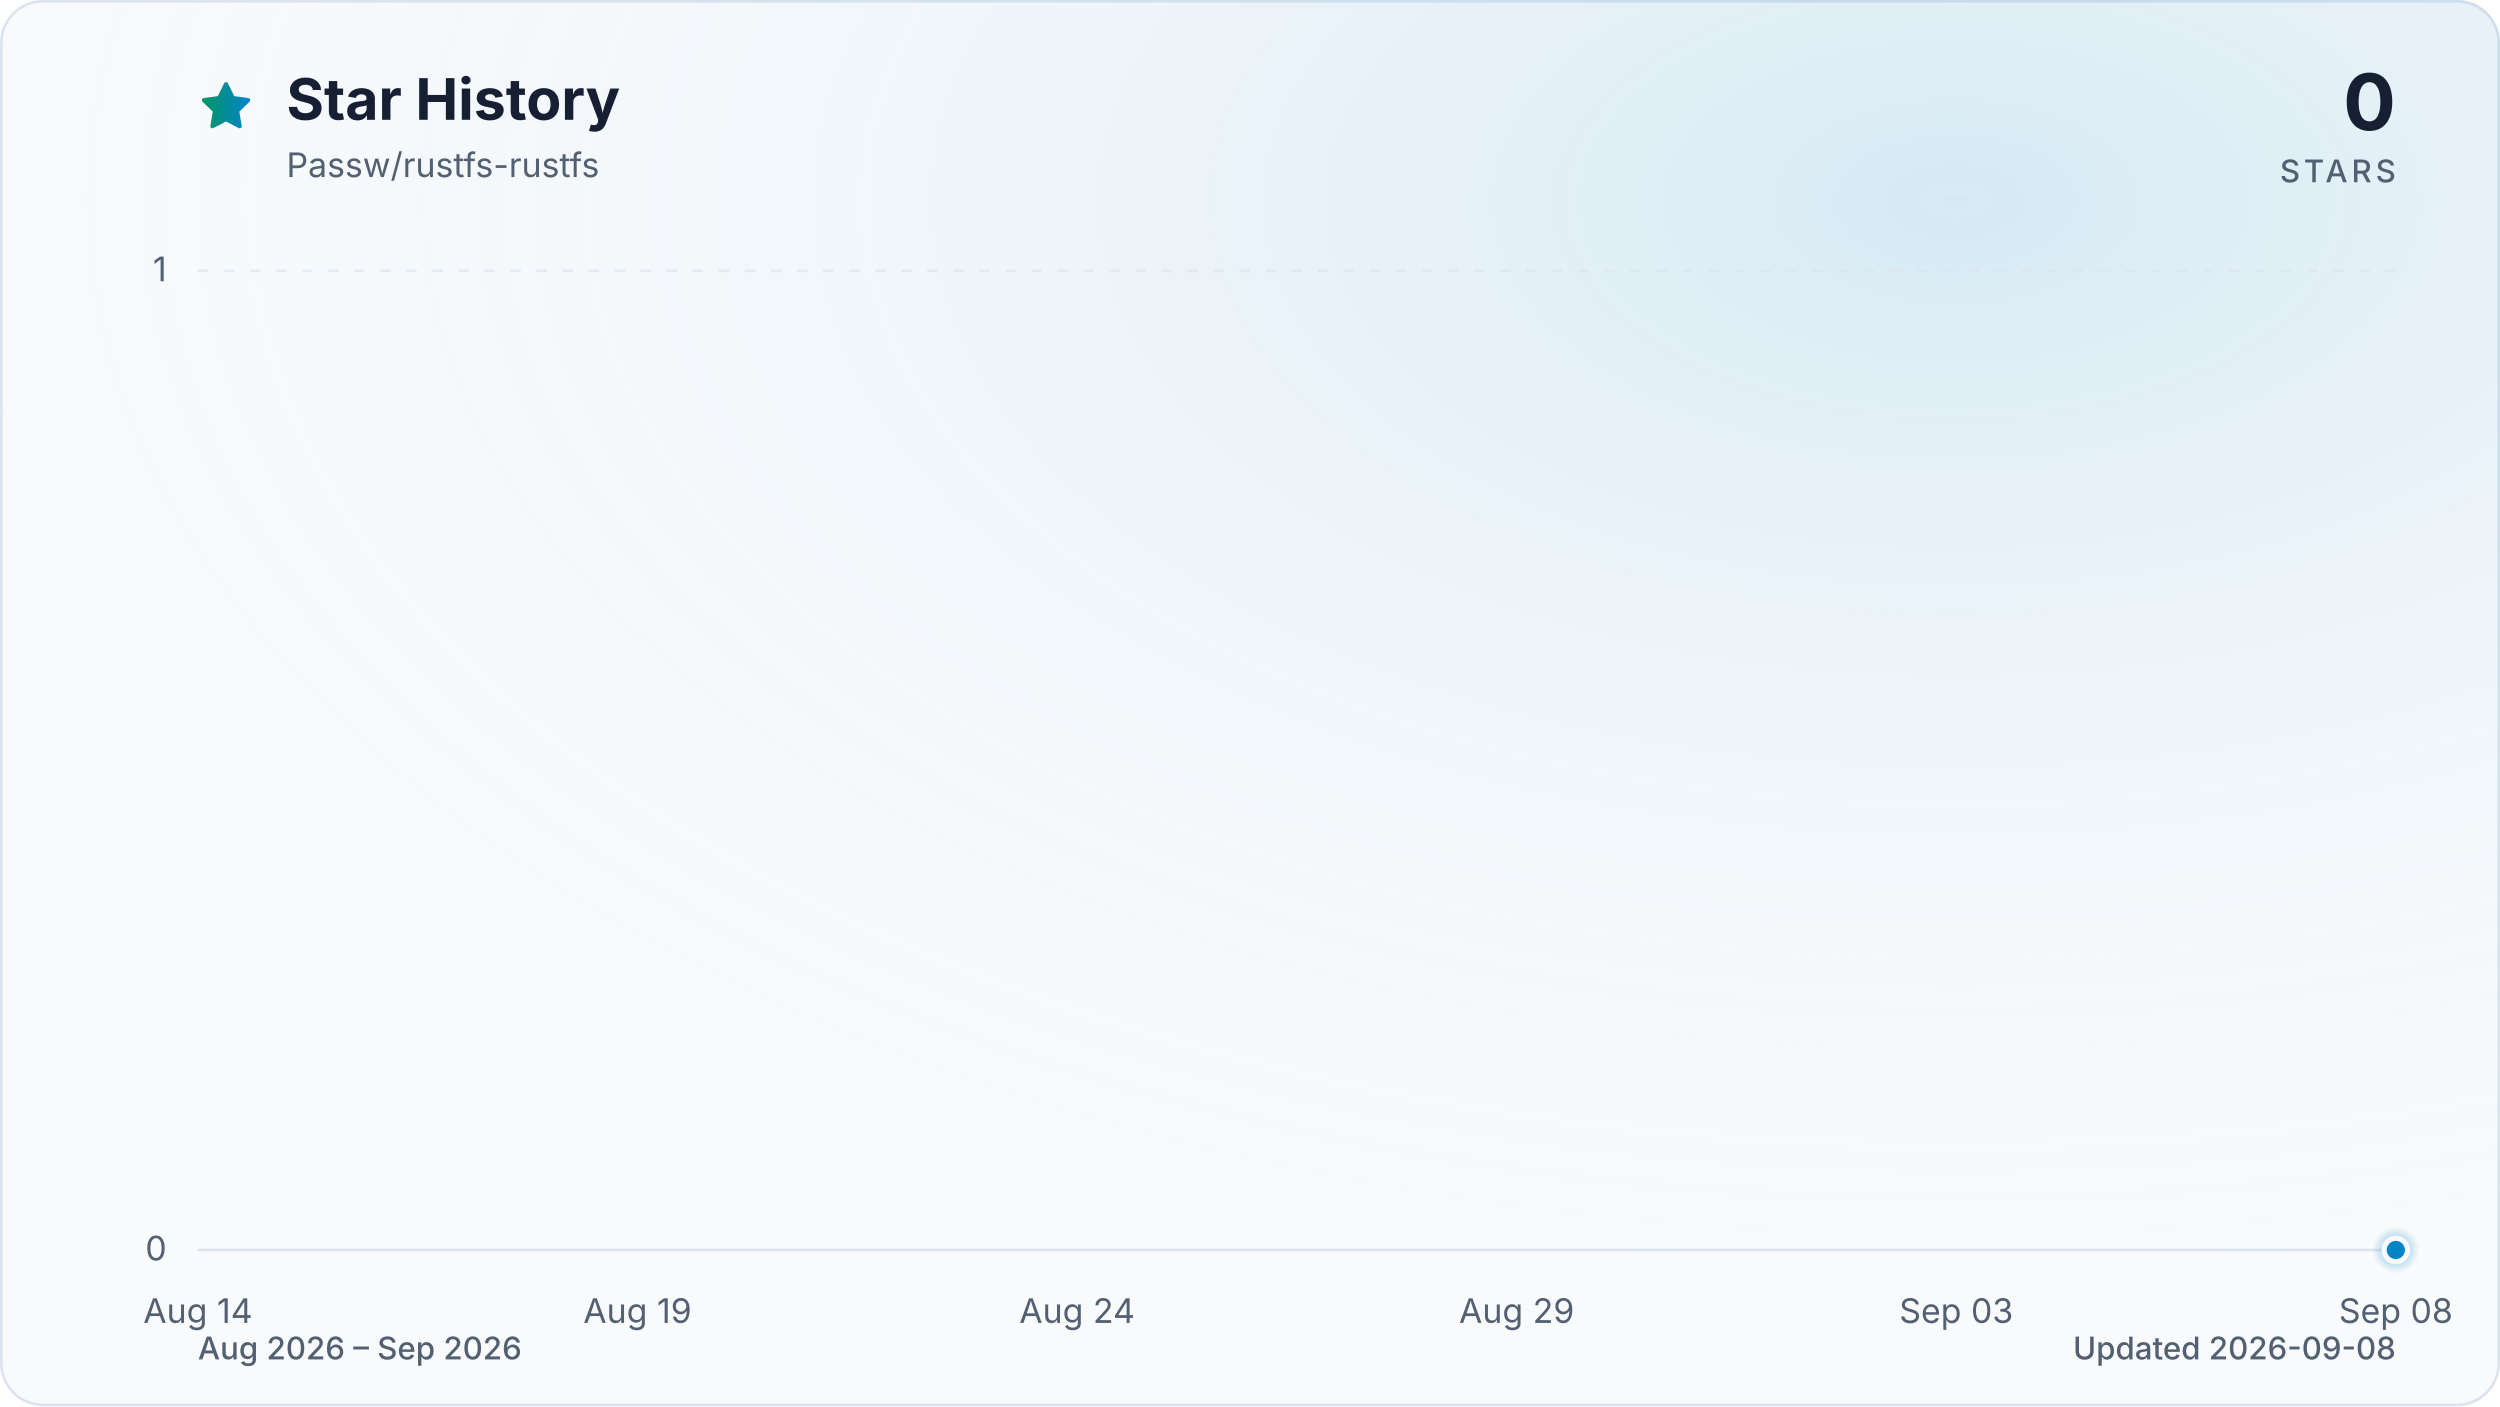
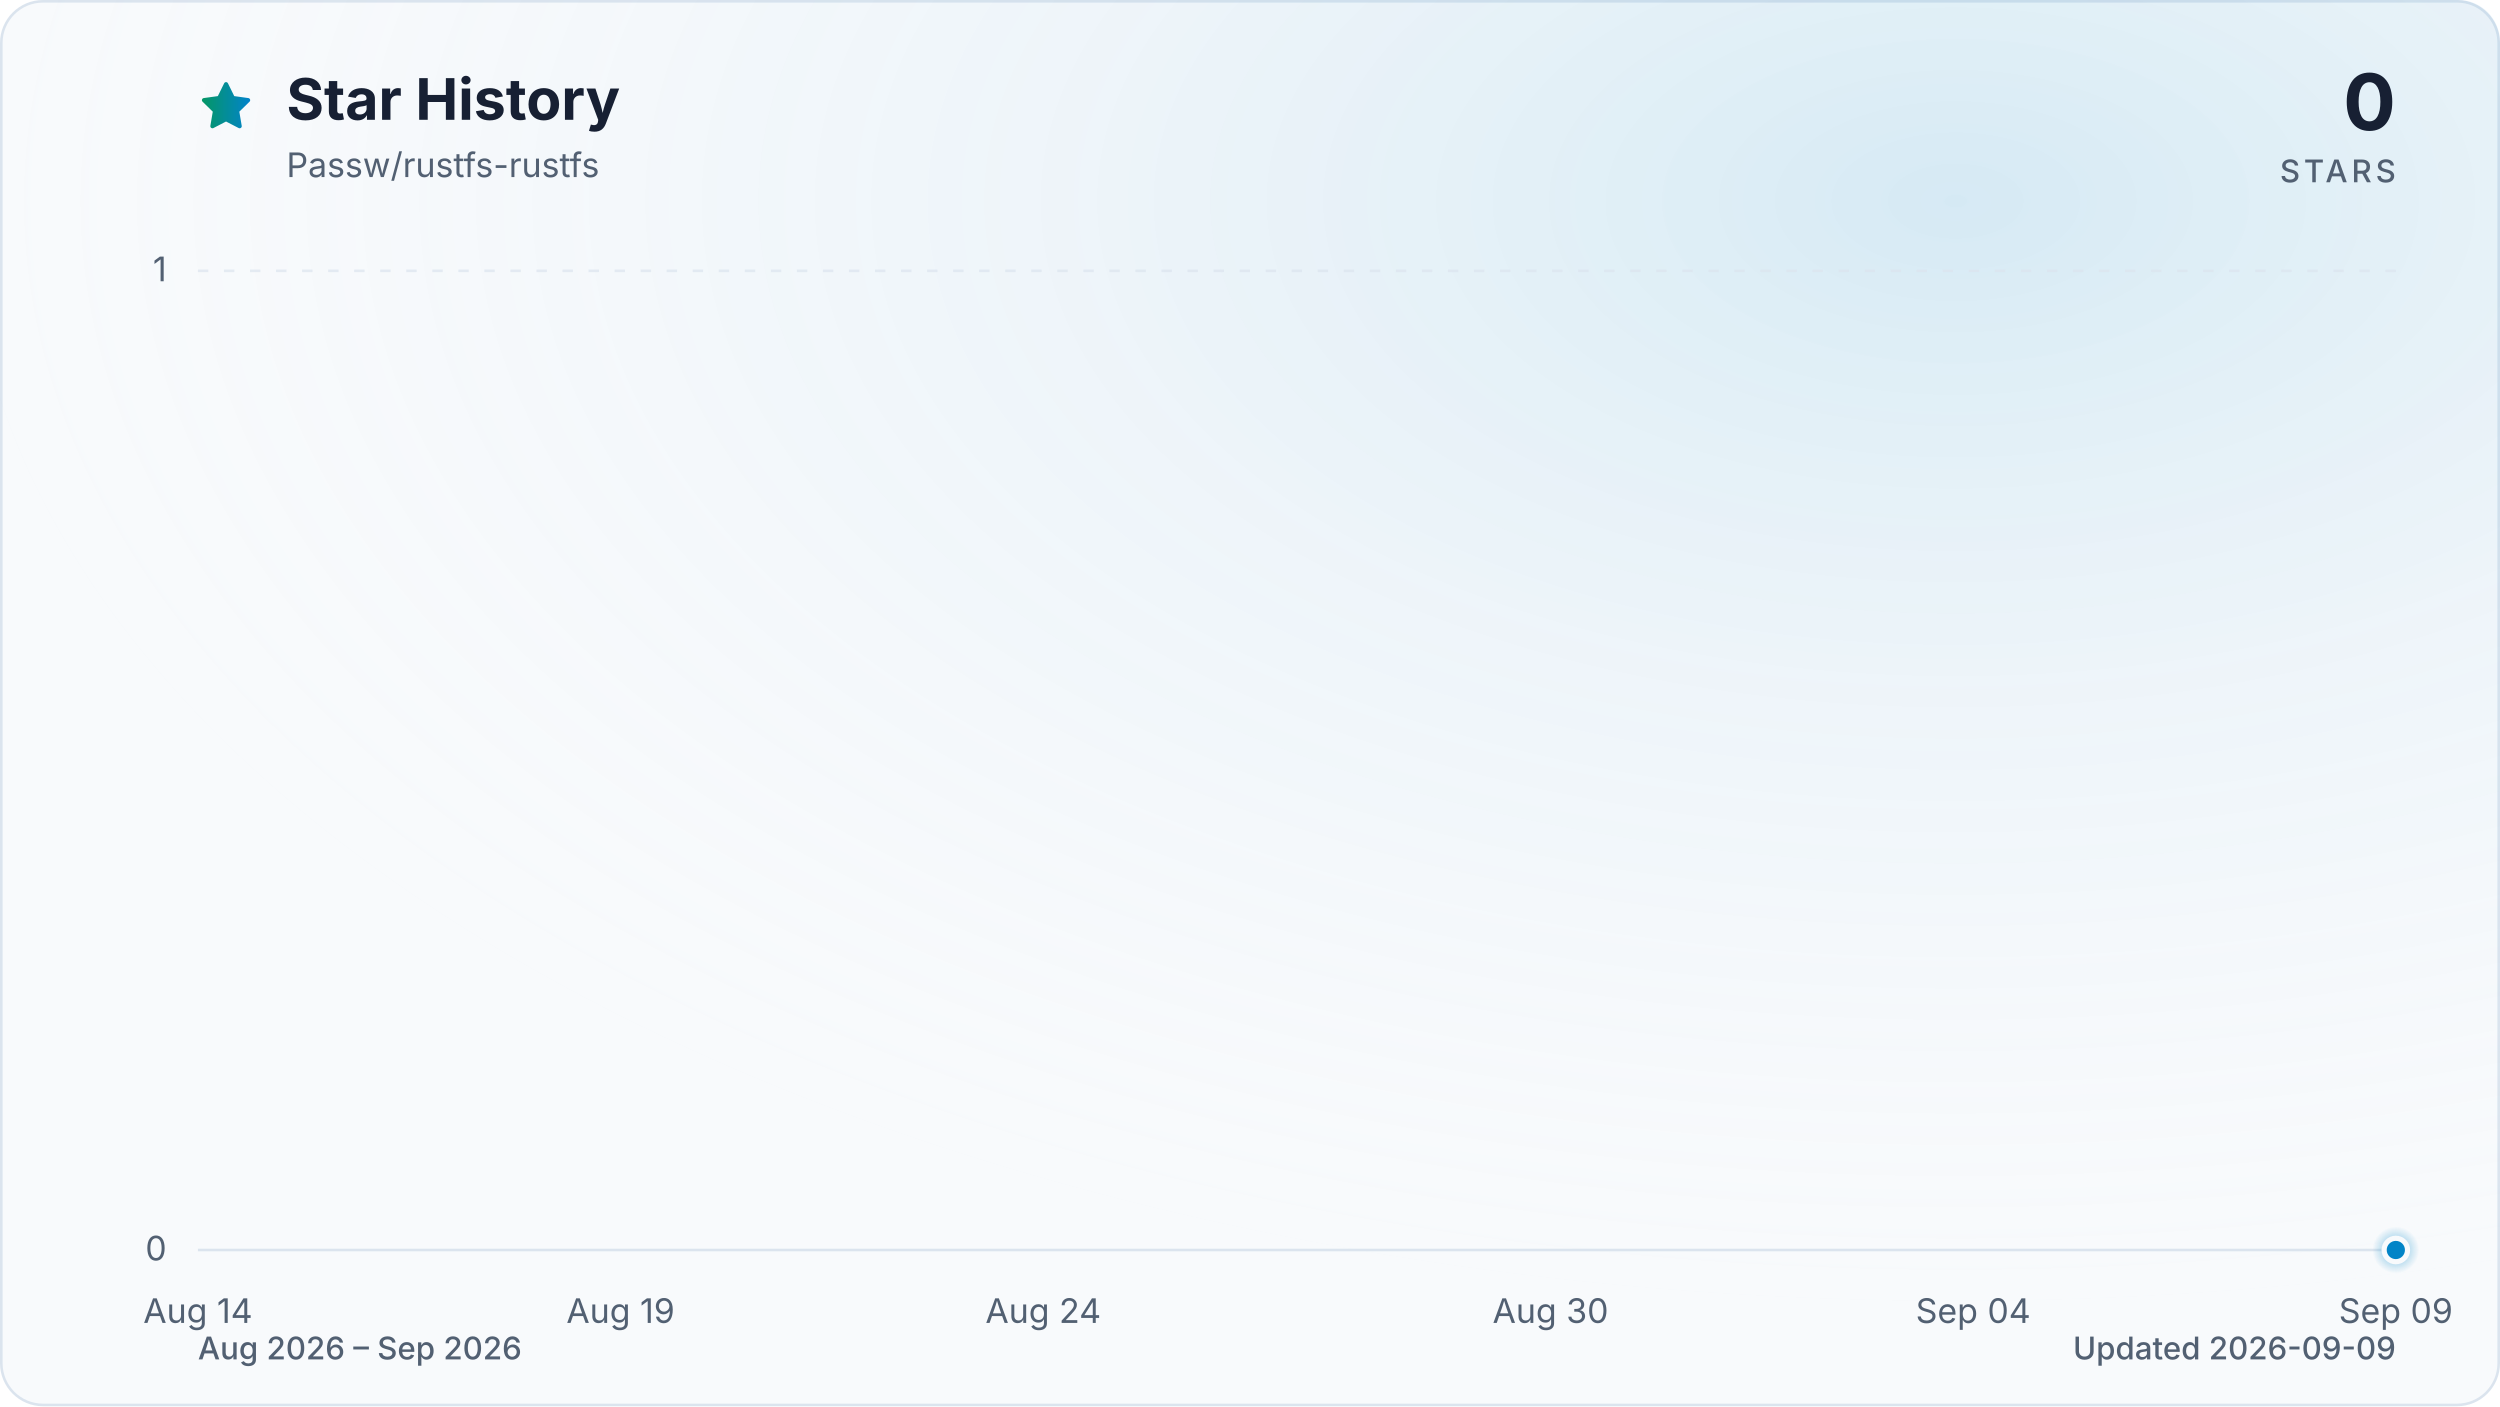
<svg xmlns="http://www.w3.org/2000/svg" viewBox="0 0 960 540" role="img" aria-labelledby="title description" data-style="gradient" data-variant="glow" data-animated="true">
  <defs>
    <linearGradient id="trend" x1="0" y1="0" x2="1" y2="0">
      <stop offset="0%" stop-color="#059669" />
      <stop offset="100%" stop-color="#0284c7" />
    </linearGradient>
    <linearGradient id="area" x1="0" y1="0" x2="0" y2="1">
      <stop offset="0%" stop-color="#059669" stop-opacity="0.30" />
      <stop offset="55%" stop-color="#0284c7" stop-opacity="0.10" />
      <stop offset="100%" stop-color="#0284c7" stop-opacity="0.01" />
    </linearGradient>
    <radialGradient id="marker-halo" cx="50%" cy="50%" r="50%">
      <stop offset="0%" stop-color="#0284c7" stop-opacity="0.55" />
      <stop offset="100%" stop-color="#0284c7" stop-opacity="0" />
    </radialGradient>
    <radialGradient id="surface-glow" cx="78%" cy="14%" r="80%">
      <stop offset="0%" stop-color="#0284c7" stop-opacity="0.14" />
      <stop offset="100%" stop-color="#f8fafc" stop-opacity="0" />
    </radialGradient>
    <filter id="trend-glow" x="-20%" y="-20%" width="140%" height="140%">
      <feGaussianBlur stdDeviation="7" />
    </filter>
  </defs>
  <style>
.trend-enter{transform-box:fill-box;transform-origin:center;animation:trend-enter 520ms cubic-bezier(0.16,1,0.3,1)}
.marker-enter{transform-box:fill-box;transform-origin:center;animation:marker-enter 320ms cubic-bezier(0.16,1,0.3,1) 200ms both}
.marker-pulse{transform-box:fill-box;transform-origin:center;animation:marker-pulse 2.6s ease-out infinite}
@keyframes trend-enter{from{opacity:.35;transform:translateY(10px)}to{opacity:1;transform:translateY(0)}}
@keyframes marker-enter{from{opacity:0;transform:scale(.4)}to{opacity:1;transform:scale(1)}}
@keyframes marker-pulse{0%{opacity:.5;transform:scale(.7)}70%,100%{opacity:0;transform:scale(2.1)}}
@media (prefers-reduced-motion:reduce){.trend-enter,.marker-enter,.marker-pulse{animation:none!important}}
@media (prefers-reduced-motion:reduce){.marker-pulse{opacity:0}}
</style>
  <rect x="0.5" y="0.5" width="959" height="539" fill="#f8fafc" stroke="#dbe4ee" stroke-width="1" rx="16" />
  <rect width="960" height="540" fill="url(#surface-glow)" rx="16" />
  <path d="M12 2.6l2.9 5.9 6.5.9-4.7 4.6 1.1 6.5-5.8-3-5.8 3 1.1-6.5-4.7-4.6 6.5-.9L12 2.6Z" transform="translate(76 30) scale(.9)" fill="url(#trend)" stroke="url(#trend)" stroke-width="1.8" stroke-linejoin="round" aria-hidden="true" />
  <text x="110" y="46" fill="#172033" font-family="ui-sans-serif, system-ui, -apple-system, BlinkMacSystemFont, 'Segoe UI', sans-serif" font-size="22" font-weight="700">Star History</text>
  <text x="110" y="68" fill="#526072" font-family="ui-sans-serif, system-ui, -apple-system, BlinkMacSystemFont, 'Segoe UI', sans-serif" font-size="13">Passw/rustfs-rustfs</text>
  <text x="920" y="50" fill="#172033" font-family="ui-sans-serif, system-ui, -apple-system, BlinkMacSystemFont, 'Segoe UI', sans-serif" font-size="30" font-weight="700" text-anchor="end">0</text>
  <text x="920" y="70" fill="#526072" font-family="ui-sans-serif, system-ui, -apple-system, BlinkMacSystemFont, 'Segoe UI', sans-serif" font-size="12" font-weight="500" letter-spacing="1.5" text-anchor="end">STARS</text>
  <line x1="76" y1="480.0" x2="920" y2="480.0" stroke="#dbe4ee" stroke-width="1" stroke-dasharray="0" opacity="1" />
  <text x="64" y="484.0" fill="#526072" font-family="ui-sans-serif, system-ui, -apple-system, BlinkMacSystemFont, 'Segoe UI', sans-serif" font-size="13" text-anchor="end">0</text>
  <line x1="76" y1="104.0" x2="920" y2="104.0" stroke="#dbe4ee" stroke-width="1" stroke-dasharray="4 6" opacity="0.7" />
  <text x="64" y="108.0" fill="#526072" font-family="ui-sans-serif, system-ui, -apple-system, BlinkMacSystemFont, 'Segoe UI', sans-serif" font-size="13" text-anchor="end">1</text>
  <text x="76.0" y="508" fill="#526072" font-family="ui-sans-serif, system-ui, -apple-system, BlinkMacSystemFont, 'Segoe UI', sans-serif" font-size="13" text-anchor="middle">Aug 14</text>
-   <text x="244.8" y="508" fill="#526072" font-family="ui-sans-serif, system-ui, -apple-system, BlinkMacSystemFont, 'Segoe UI', sans-serif" font-size="13" text-anchor="middle">Aug 19</text>
-   <text x="413.6" y="508" fill="#526072" font-family="ui-sans-serif, system-ui, -apple-system, BlinkMacSystemFont, 'Segoe UI', sans-serif" font-size="13" text-anchor="middle">Aug 24</text>
-   <text x="582.4" y="508" fill="#526072" font-family="ui-sans-serif, system-ui, -apple-system, BlinkMacSystemFont, 'Segoe UI', sans-serif" font-size="13" text-anchor="middle">Aug 29</text>
-   <text x="751.2" y="508" fill="#526072" font-family="ui-sans-serif, system-ui, -apple-system, BlinkMacSystemFont, 'Segoe UI', sans-serif" font-size="13" text-anchor="middle">Sep 03</text>
-   <text x="920.0" y="508" fill="#526072" font-family="ui-sans-serif, system-ui, -apple-system, BlinkMacSystemFont, 'Segoe UI', sans-serif" font-size="13" text-anchor="middle">Sep 08</text>
+   <text x="238.3" y="508" fill="#526072" font-family="ui-sans-serif, system-ui, -apple-system, BlinkMacSystemFont, 'Segoe UI', sans-serif" font-size="13" text-anchor="middle">Aug 19</text>
+   <text x="400.6" y="508" fill="#526072" font-family="ui-sans-serif, system-ui, -apple-system, BlinkMacSystemFont, 'Segoe UI', sans-serif" font-size="13" text-anchor="middle">Aug 24</text>
+   <text x="595.4" y="508" fill="#526072" font-family="ui-sans-serif, system-ui, -apple-system, BlinkMacSystemFont, 'Segoe UI', sans-serif" font-size="13" text-anchor="middle">Aug 30</text>
+   <text x="757.7" y="508" fill="#526072" font-family="ui-sans-serif, system-ui, -apple-system, BlinkMacSystemFont, 'Segoe UI', sans-serif" font-size="13" text-anchor="middle">Sep 04</text>
+   <text x="920.0" y="508" fill="#526072" font-family="ui-sans-serif, system-ui, -apple-system, BlinkMacSystemFont, 'Segoe UI', sans-serif" font-size="13" text-anchor="middle">Sep 09</text>
  <g class="trend-enter">
-     <path d="M 76.0 480.0 C 87.3 480.0, 98.5 480.0, 109.8 480.0 C 121.0 480.0, 132.3 480.0, 143.5 480.0 C 154.8 480.0, 166.0 480.0, 177.3 480.0 C 188.5 480.0, 199.8 480.0, 211.0 480.0 C 222.3 480.0, 233.5 480.0, 244.8 480.0 C 256.1 480.0, 267.3 480.0, 278.6 480.0 C 289.8 480.0, 301.1 480.0, 312.3 480.0 C 323.6 480.0, 334.8 480.0, 346.1 480.0 C 357.3 480.0, 368.6 480.0, 379.8 480.0 C 391.1 480.0, 402.3 480.0, 413.6 480.0 C 424.9 480.0, 436.1 480.0, 447.4 480.0 C 458.6 480.0, 469.9 480.0, 481.1 480.0 C 492.4 480.0, 503.6 480.0, 514.9 480.0 C 526.1 480.0, 537.4 480.0, 548.6 480.0 C 559.9 480.0, 571.1 480.0, 582.4 480.0 C 593.7 480.0, 604.9 480.0, 616.2 480.0 C 627.4 480.0, 638.7 480.0, 649.9 480.0 C 661.2 480.0, 672.4 480.0, 683.7 480.0 C 694.9 480.0, 706.2 480.0, 717.4 480.0 C 728.7 480.0, 739.9 480.0, 751.2 480.0 C 762.5 480.0, 773.7 480.0, 785.0 480.0 C 796.2 480.0, 807.5 480.0, 818.7 480.0 C 830.0 480.0, 841.2 480.0, 852.5 480.0 C 863.7 480.0, 875.0 480.0, 886.2 480.0 C 897.5 480.0, 908.7 480.0, 920.0 480.0 L 920.0 480.0 L 76.0 480.0 Z" fill="url(#area)" />
-     <path d="M 76.0 480.0 C 87.3 480.0, 98.5 480.0, 109.8 480.0 C 121.0 480.0, 132.3 480.0, 143.5 480.0 C 154.8 480.0, 166.0 480.0, 177.3 480.0 C 188.5 480.0, 199.8 480.0, 211.0 480.0 C 222.3 480.0, 233.5 480.0, 244.8 480.0 C 256.1 480.0, 267.3 480.0, 278.6 480.0 C 289.8 480.0, 301.1 480.0, 312.3 480.0 C 323.6 480.0, 334.8 480.0, 346.1 480.0 C 357.3 480.0, 368.6 480.0, 379.8 480.0 C 391.1 480.0, 402.3 480.0, 413.6 480.0 C 424.9 480.0, 436.1 480.0, 447.4 480.0 C 458.6 480.0, 469.9 480.0, 481.1 480.0 C 492.4 480.0, 503.6 480.0, 514.9 480.0 C 526.1 480.0, 537.4 480.0, 548.6 480.0 C 559.9 480.0, 571.1 480.0, 582.4 480.0 C 593.7 480.0, 604.9 480.0, 616.2 480.0 C 627.4 480.0, 638.7 480.0, 649.9 480.0 C 661.2 480.0, 672.4 480.0, 683.7 480.0 C 694.9 480.0, 706.2 480.0, 717.4 480.0 C 728.7 480.0, 739.9 480.0, 751.2 480.0 C 762.5 480.0, 773.7 480.0, 785.0 480.0 C 796.2 480.0, 807.5 480.0, 818.7 480.0 C 830.0 480.0, 841.2 480.0, 852.5 480.0 C 863.7 480.0, 875.0 480.0, 886.2 480.0 C 897.5 480.0, 908.7 480.0, 920.0 480.0" fill="none" stroke="url(#trend)" stroke-width="12" stroke-linecap="round" stroke-linejoin="round" opacity="0.16" filter="url(#trend-glow)" />
-     <path d="M 76.0 480.0 C 87.3 480.0, 98.5 480.0, 109.8 480.0 C 121.0 480.0, 132.3 480.0, 143.5 480.0 C 154.8 480.0, 166.0 480.0, 177.3 480.0 C 188.5 480.0, 199.8 480.0, 211.0 480.0 C 222.3 480.0, 233.5 480.0, 244.8 480.0 C 256.1 480.0, 267.3 480.0, 278.6 480.0 C 289.8 480.0, 301.1 480.0, 312.3 480.0 C 323.6 480.0, 334.8 480.0, 346.1 480.0 C 357.3 480.0, 368.6 480.0, 379.8 480.0 C 391.1 480.0, 402.3 480.0, 413.6 480.0 C 424.9 480.0, 436.1 480.0, 447.4 480.0 C 458.6 480.0, 469.9 480.0, 481.1 480.0 C 492.4 480.0, 503.6 480.0, 514.9 480.0 C 526.1 480.0, 537.4 480.0, 548.6 480.0 C 559.9 480.0, 571.1 480.0, 582.4 480.0 C 593.7 480.0, 604.9 480.0, 616.2 480.0 C 627.4 480.0, 638.7 480.0, 649.9 480.0 C 661.2 480.0, 672.4 480.0, 683.7 480.0 C 694.9 480.0, 706.2 480.0, 717.4 480.0 C 728.7 480.0, 739.9 480.0, 751.2 480.0 C 762.5 480.0, 773.7 480.0, 785.0 480.0 C 796.2 480.0, 807.5 480.0, 818.7 480.0 C 830.0 480.0, 841.2 480.0, 852.5 480.0 C 863.7 480.0, 875.0 480.0, 886.2 480.0 C 897.5 480.0, 908.7 480.0, 920.0 480.0" fill="none" stroke="url(#trend)" stroke-width="3" stroke-linecap="round" stroke-linejoin="round" />
+     <path d="M 76.0 480.0 C 86.8 480.0, 97.6 480.0, 108.5 480.0 C 119.3 480.0, 130.1 480.0, 140.9 480.0 C 151.7 480.0, 162.6 480.0, 173.4 480.0 C 184.2 480.0, 195.0 480.0, 205.8 480.0 C 216.7 480.0, 227.5 480.0, 238.3 480.0 C 249.1 480.0, 259.9 480.0, 270.8 480.0 C 281.6 480.0, 292.4 480.0, 303.2 480.0 C 314.1 480.0, 324.9 480.0, 335.7 480.0 C 346.5 480.0, 357.3 480.0, 368.2 480.0 C 379.0 480.0, 389.8 480.0, 400.6 480.0 C 411.4 480.0, 422.3 480.0, 433.1 480.0 C 443.9 480.0, 454.7 480.0, 465.5 480.0 C 476.4 480.0, 487.2 480.0, 498.0 480.0 C 508.8 480.0, 519.6 480.0, 530.5 480.0 C 541.3 480.0, 552.1 480.0, 562.9 480.0 C 573.7 480.0, 584.6 480.0, 595.4 480.0 C 606.2 480.0, 617.0 480.0, 627.8 480.0 C 638.7 480.0, 649.5 480.0, 660.3 480.0 C 671.1 480.0, 681.9 480.0, 692.8 480.0 C 703.6 480.0, 714.4 480.0, 725.2 480.0 C 736.1 480.0, 746.9 480.0, 757.7 480.0 C 768.5 480.0, 779.3 480.0, 790.2 480.0 C 801.0 480.0, 811.8 480.0, 822.6 480.0 C 833.4 480.0, 844.3 480.0, 855.1 480.0 C 865.9 480.0, 876.7 480.0, 887.5 480.0 C 898.4 480.0, 909.2 480.0, 920.0 480.0 L 920.0 480.0 L 76.0 480.0 Z" fill="url(#area)" />
+     <path d="M 76.0 480.0 C 86.8 480.0, 97.6 480.0, 108.5 480.0 C 119.3 480.0, 130.1 480.0, 140.9 480.0 C 151.7 480.0, 162.6 480.0, 173.4 480.0 C 184.2 480.0, 195.0 480.0, 205.8 480.0 C 216.7 480.0, 227.5 480.0, 238.3 480.0 C 249.1 480.0, 259.9 480.0, 270.8 480.0 C 281.6 480.0, 292.4 480.0, 303.2 480.0 C 314.1 480.0, 324.9 480.0, 335.7 480.0 C 346.5 480.0, 357.3 480.0, 368.2 480.0 C 379.0 480.0, 389.8 480.0, 400.6 480.0 C 411.4 480.0, 422.3 480.0, 433.1 480.0 C 443.9 480.0, 454.7 480.0, 465.5 480.0 C 476.4 480.0, 487.2 480.0, 498.0 480.0 C 508.8 480.0, 519.6 480.0, 530.5 480.0 C 541.3 480.0, 552.1 480.0, 562.9 480.0 C 573.7 480.0, 584.6 480.0, 595.4 480.0 C 606.2 480.0, 617.0 480.0, 627.8 480.0 C 638.7 480.0, 649.5 480.0, 660.3 480.0 C 671.1 480.0, 681.9 480.0, 692.8 480.0 C 703.6 480.0, 714.4 480.0, 725.2 480.0 C 736.1 480.0, 746.9 480.0, 757.7 480.0 C 768.5 480.0, 779.3 480.0, 790.2 480.0 C 801.0 480.0, 811.8 480.0, 822.6 480.0 C 833.4 480.0, 844.3 480.0, 855.1 480.0 C 865.9 480.0, 876.7 480.0, 887.5 480.0 C 898.4 480.0, 909.2 480.0, 920.0 480.0" fill="none" stroke="url(#trend)" stroke-width="12" stroke-linecap="round" stroke-linejoin="round" opacity="0.16" filter="url(#trend-glow)" />
+     <path d="M 76.0 480.0 C 86.8 480.0, 97.6 480.0, 108.5 480.0 C 119.3 480.0, 130.1 480.0, 140.9 480.0 C 151.7 480.0, 162.6 480.0, 173.4 480.0 C 184.2 480.0, 195.0 480.0, 205.8 480.0 C 216.7 480.0, 227.5 480.0, 238.3 480.0 C 249.1 480.0, 259.9 480.0, 270.8 480.0 C 281.6 480.0, 292.4 480.0, 303.2 480.0 C 314.1 480.0, 324.9 480.0, 335.7 480.0 C 346.5 480.0, 357.3 480.0, 368.2 480.0 C 379.0 480.0, 389.8 480.0, 400.6 480.0 C 411.4 480.0, 422.3 480.0, 433.1 480.0 C 443.9 480.0, 454.7 480.0, 465.5 480.0 C 476.4 480.0, 487.2 480.0, 498.0 480.0 C 508.8 480.0, 519.6 480.0, 530.5 480.0 C 541.3 480.0, 552.1 480.0, 562.9 480.0 C 573.7 480.0, 584.6 480.0, 595.4 480.0 C 606.2 480.0, 617.0 480.0, 627.8 480.0 C 638.7 480.0, 649.5 480.0, 660.3 480.0 C 671.1 480.0, 681.9 480.0, 692.8 480.0 C 703.6 480.0, 714.4 480.0, 725.2 480.0 C 736.1 480.0, 746.9 480.0, 757.7 480.0 C 768.5 480.0, 779.3 480.0, 790.2 480.0 C 801.0 480.0, 811.8 480.0, 822.6 480.0 C 833.4 480.0, 844.3 480.0, 855.1 480.0 C 865.9 480.0, 876.7 480.0, 887.5 480.0 C 898.4 480.0, 909.2 480.0, 920.0 480.0" fill="none" stroke="url(#trend)" stroke-width="3" stroke-linecap="round" stroke-linejoin="round" />
  </g>
  <g class="marker-enter">
    <circle class="marker-pulse" cx="920.0" cy="480.0" r="9" fill="url(#marker-halo)" />
    <circle cx="920.0" cy="480.0" r="4.5" fill="#0284c7" stroke="#f8fafc" stroke-width="2" />
  </g>
  <text x="76" y="522" fill="#526072" font-family="ui-sans-serif, system-ui, -apple-system, BlinkMacSystemFont, 'Segoe UI', sans-serif" font-size="12" font-weight="500">Aug 2026 – Sep 2026</text>
-   <text x="920" y="522" fill="#526072" font-family="ui-sans-serif, system-ui, -apple-system, BlinkMacSystemFont, 'Segoe UI', sans-serif" font-size="12" font-weight="500" text-anchor="end">Updated 2026-09-08</text>
+   <text x="920" y="522" fill="#526072" font-family="ui-sans-serif, system-ui, -apple-system, BlinkMacSystemFont, 'Segoe UI', sans-serif" font-size="12" font-weight="500" text-anchor="end">Updated 2026-09-09</text>
</svg>
